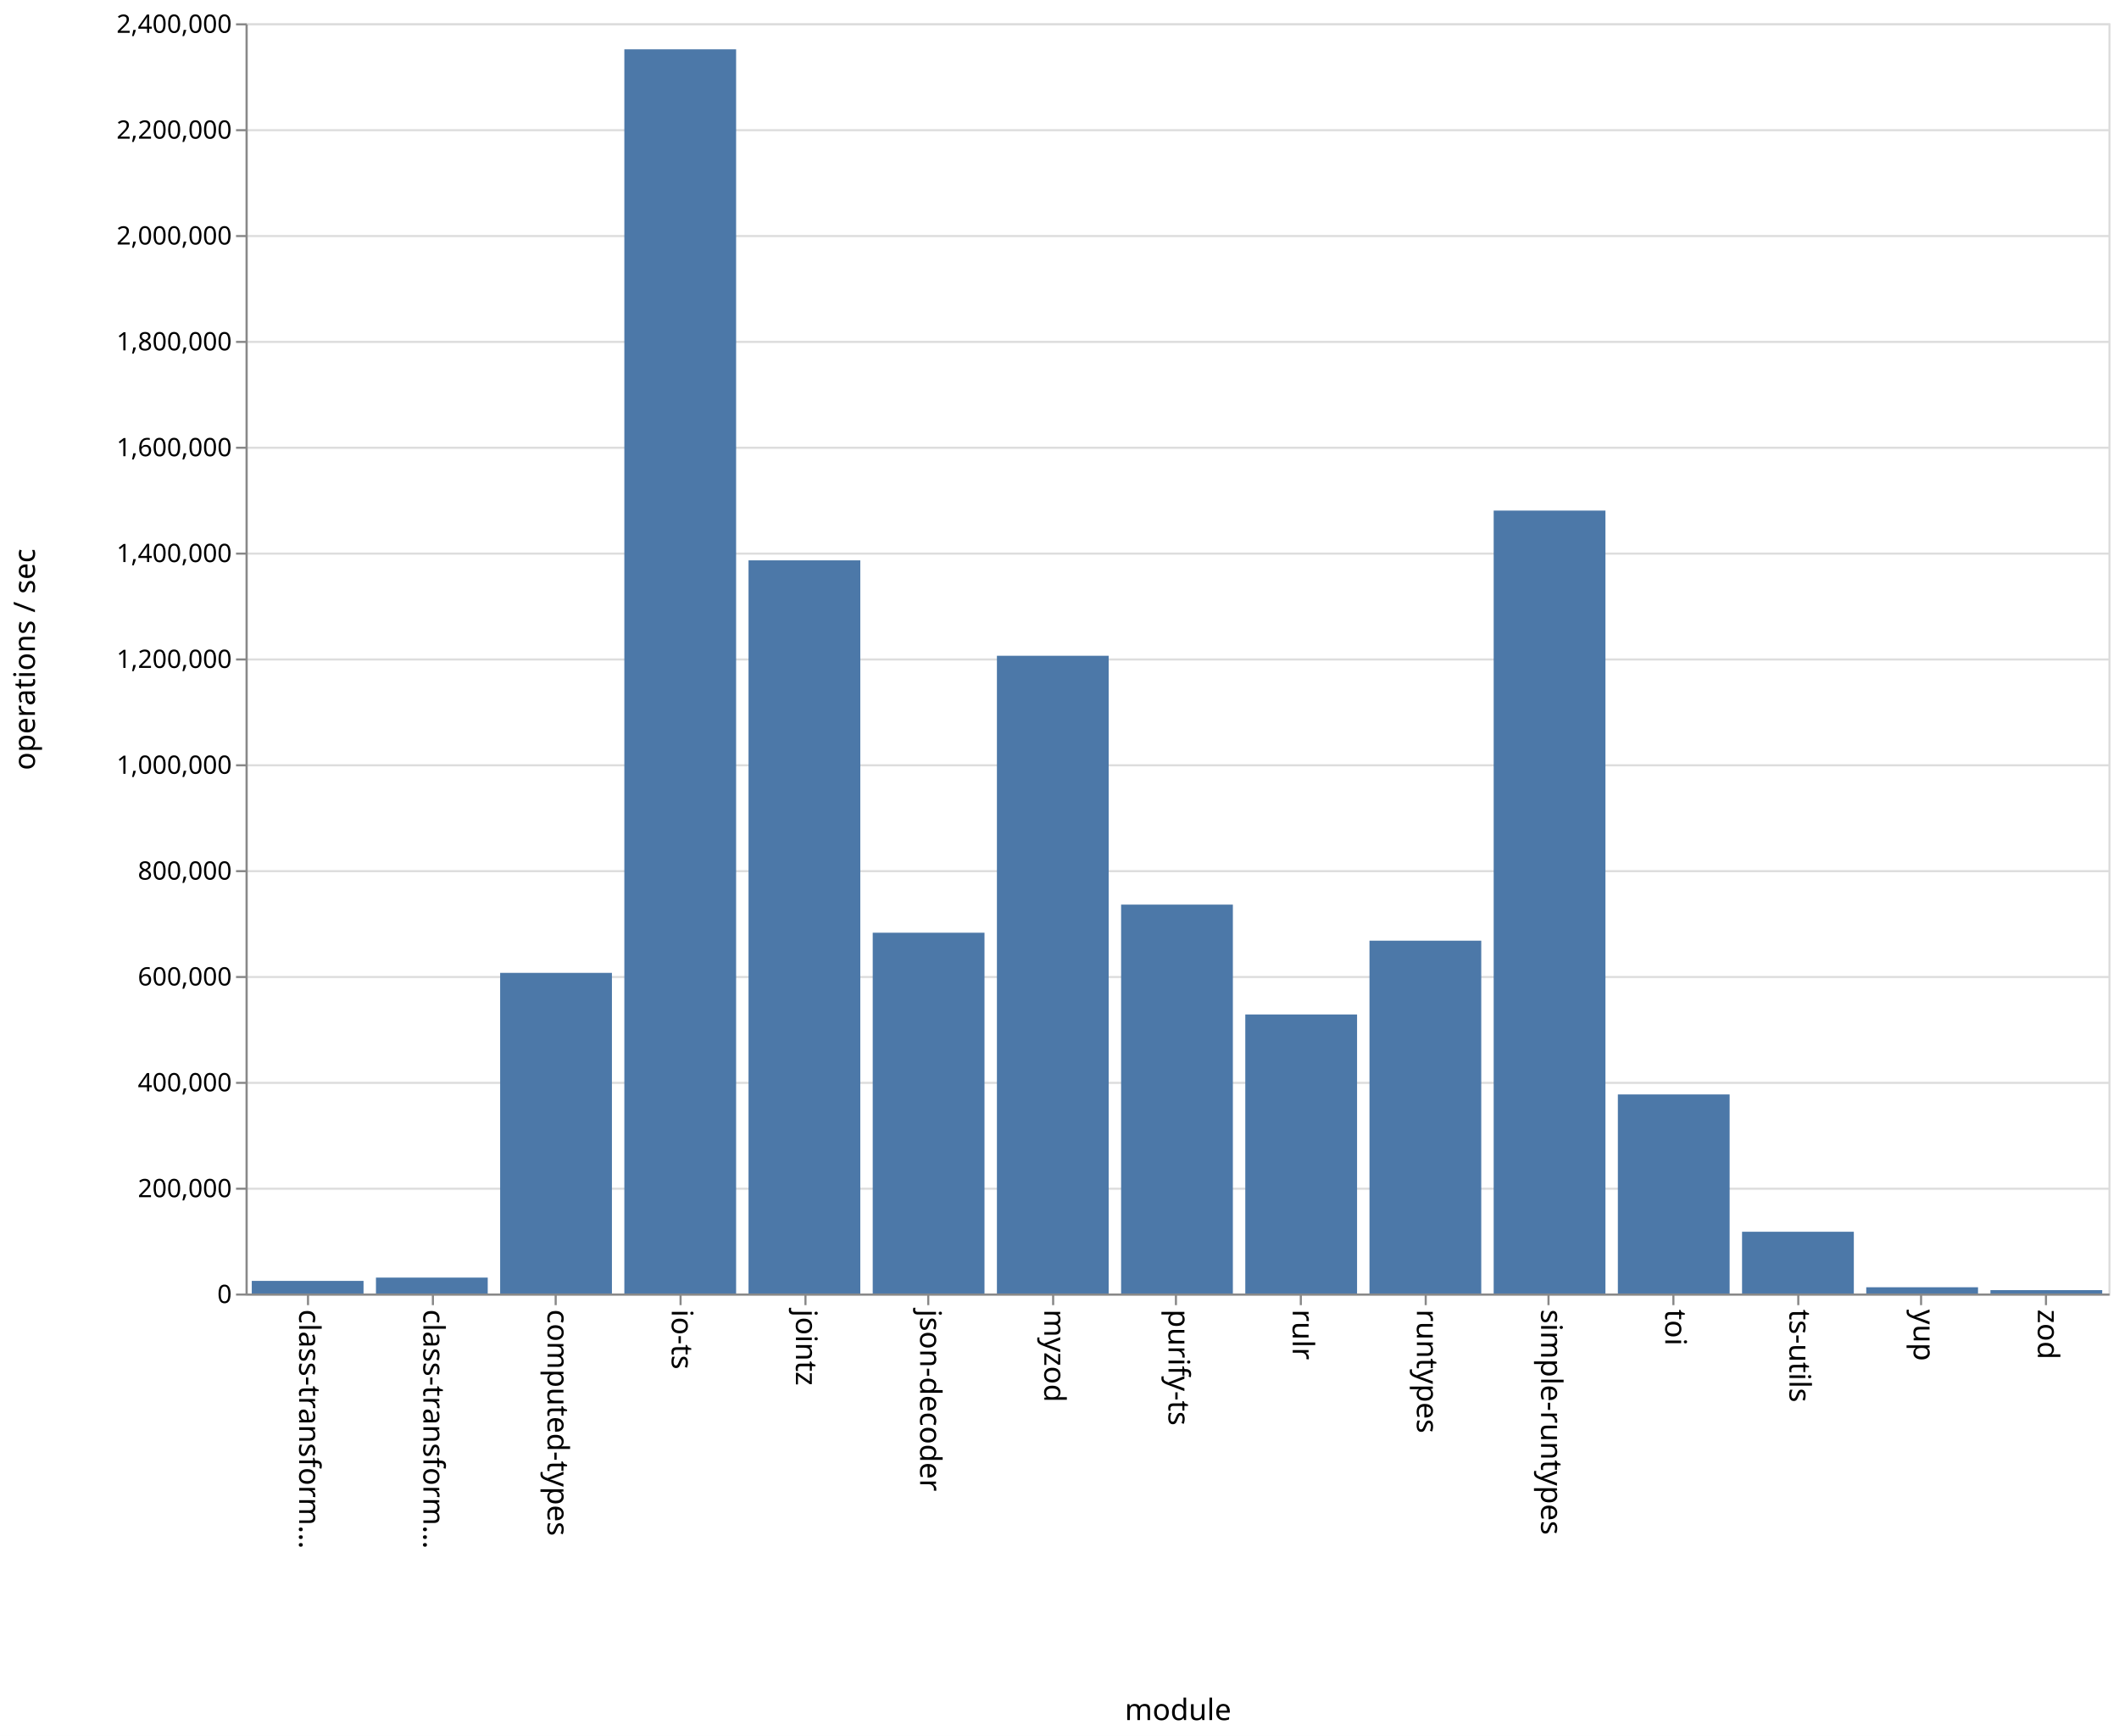
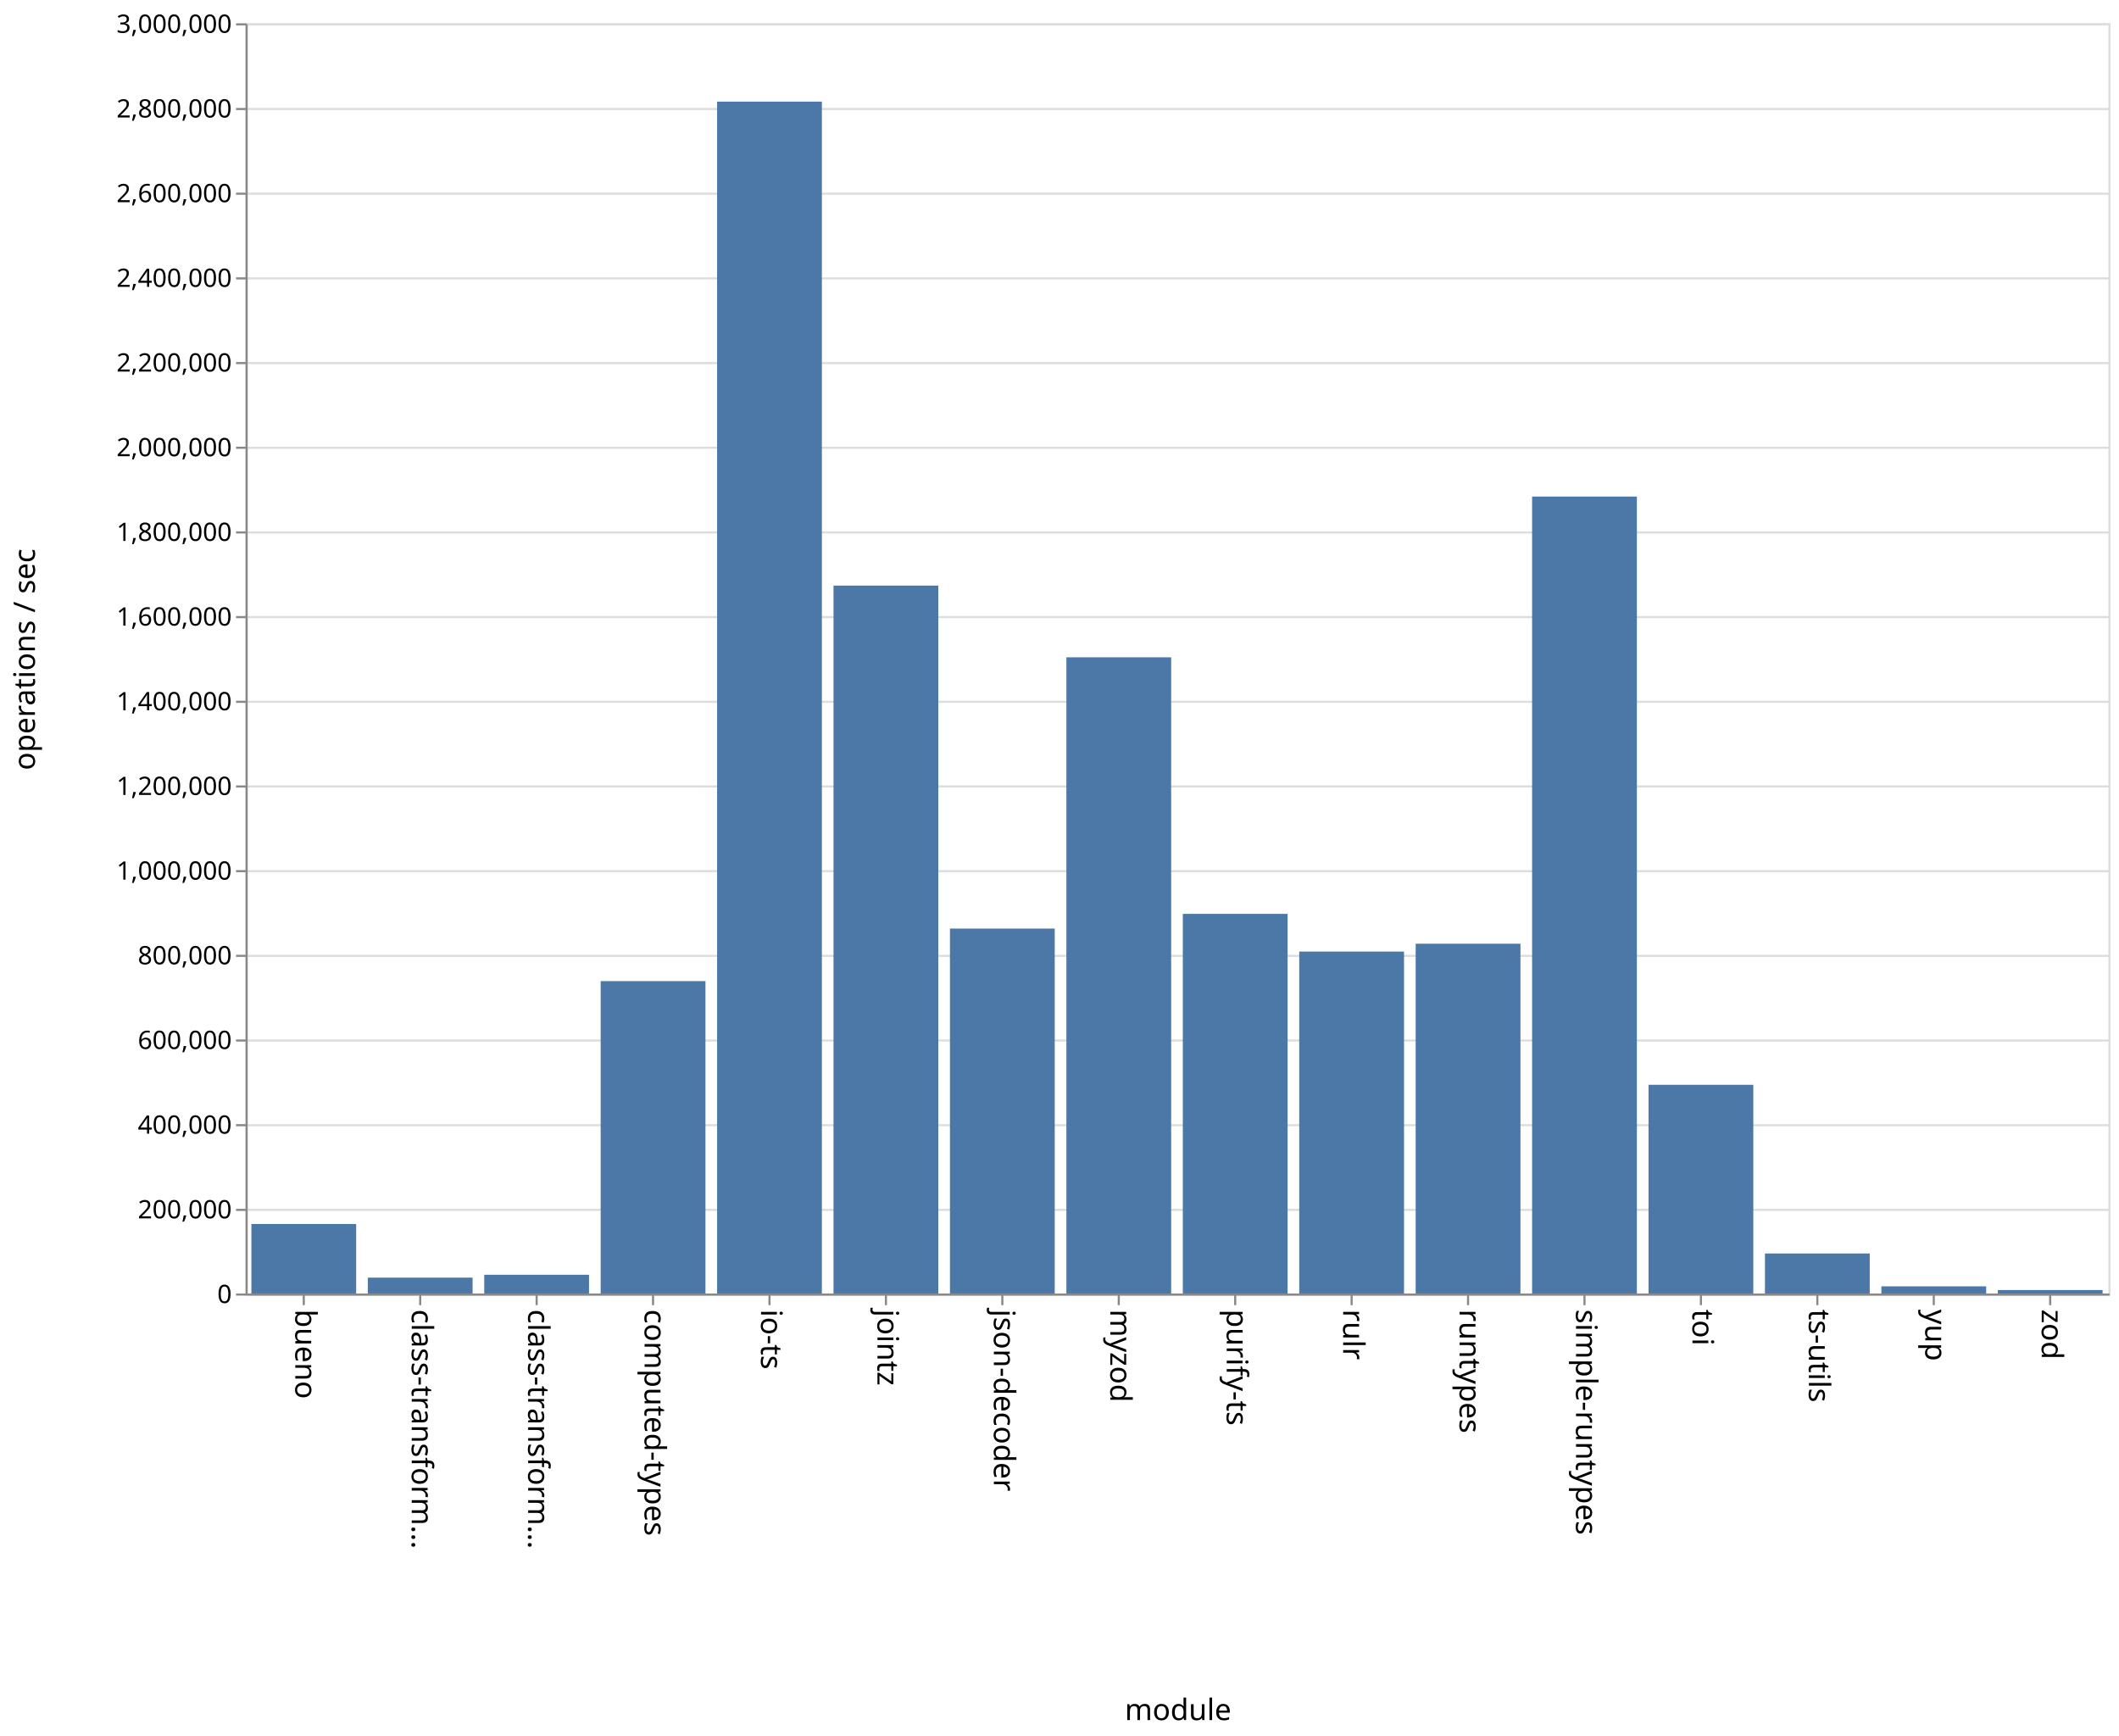
<svg xmlns="http://www.w3.org/2000/svg" class="marks" width="1001" height="820">
  <path fill="#fff" d="M0 0h1001v820H0z" />
  <g class="mark-group role-frame root" aria-roledescription="group mark container" fill="none" stroke-miterlimit="10">
    <path class="background" aria-hidden="true" d="M116.5 11.5h880v600h-880z" stroke="#ddd" />
    <g class="mark-group role-axis" aria-hidden="true">
      <path class="background" aria-hidden="true" d="M116.5 11.5z" pointer-events="none" />
      <g class="mark-rule role-axis-grid" pointer-events="none" stroke="#ddd">
-         <path d="M116.5 611.5h880M116.5 561.5h880M116.5 511.5h880M116.5 461.5h880M116.5 411.5h880M116.5 361.5h880M116.5 311.5h880M116.5 261.5h880M116.5 211.5h880M116.5 161.5h880M116.5 111.5h880M116.5 61.5h880M116.5 11.5h880" />
+         <path d="M116.5 611.5h880M116.5 571.5h880M116.5 531.5h880M116.5 491.5h880M116.5 451.5h880M116.5 411.5h880M116.5 371.5h880M116.5 331.5h880M116.5 291.5h880M116.5 251.5h880M116.5 211.5h880M116.5 171.5h880M116.5 131.5h880M116.5 91.5h880M116.5 51.5h880M116.5 11.5h880" />
      </g>
    </g>
-     <g class="mark-group role-axis" aria-roledescription="axis" aria-label="X-axis titled 'module' for a discrete scale with 15 values: class-transformer-validator-async, class-transformer-validator-sync, computed-types, io-ts, jointz, ending with zod">
+     <g class="mark-group role-axis" aria-roledescription="axis" aria-label="X-axis titled 'module' for a discrete scale with 16 values: bueno, class-transformer-validator-async, class-transformer-validator-sync, computed-types, io-ts, ending with zod">
      <path class="background" aria-hidden="true" d="M116.5 611.5z" pointer-events="none" />
      <g class="mark-rule role-axis-tick" pointer-events="none" stroke="#888">
-         <path d="M145.5 611.5v5M204.5 611.5v5M262.5 611.5v5M321.5 611.5v5M380.5 611.5v5M438.5 611.5v5M497.5 611.5v5M555.5 611.5v5M614.5 611.5v5M673.5 611.5v5M731.5 611.5v5M790.5 611.5v5M849.5 611.5v5M907.5 611.5v5M966.5 611.5v5" />
+         <path d="M143.5 611.5v5M198.5 611.5v5M253.5 611.5v5M308.5 611.5v5M363.5 611.5v5M418.5 611.5v5M473.5 611.5v5M528.5 611.5v5M583.5 611.5v5M638.5 611.5v5M693.5 611.5v5M748.5 611.5v5M803.5 611.5v5M858.5 611.5v5M913.5 611.5v5M968.5 611.5v5" />
      </g>
      <g class="mark-text role-axis-label" pointer-events="none" font-family="sans-serif" font-size="14" fill="#000">
-         <text transform="rotate(90 -238.583 379.917)">
+         <text transform="rotate(90 -239.5 379)">
+                     bueno
+                 </text>
+         <text transform="rotate(90 -212 406.5)">
                    class-transform…
                </text>
-         <text transform="rotate(90 -209.25 409.25)">
+         <text transform="rotate(90 -184.5 434)">
                    class-transform…
                </text>
-         <text transform="rotate(90 -179.917 438.583)">
+         <text transform="rotate(90 -157 461.5)">
                    computed-types
                </text>
-         <text transform="rotate(90 -150.583 467.917)">
+         <text transform="rotate(90 -129.5 489)">
                    io-ts
                </text>
-         <text transform="rotate(90 -121.25 497.25)">
+         <text transform="rotate(90 -102 516.5)">
                    jointz
                </text>
-         <text transform="rotate(90 -91.917 526.583)">
+         <text transform="rotate(90 -74.5 544)">
                    json-decoder
                </text>
-         <text transform="rotate(90 -62.583 555.917)">
+         <text transform="rotate(90 -47 571.5)">
                    myzod
                </text>
-         <text transform="rotate(90 -33.25 585.25)">
+         <text transform="rotate(90 -19.5 599)">
                    purify-ts
                </text>
-         <text transform="rotate(90 -3.917 614.583)">
+         <text transform="rotate(90 8 626.5)">
                    rulr
                </text>
-         <text transform="rotate(90 25.417 643.917)">
+         <text transform="rotate(90 35.5 654)">
                    runtypes
                </text>
-         <text transform="rotate(90 54.75 673.25)">
+         <text transform="rotate(90 63 681.5)">
                    simple-runtypes
                </text>
-         <text transform="rotate(90 84.083 702.583)">
+         <text transform="rotate(90 90.5 709)">
                    toi
                </text>
-         <text transform="rotate(90 113.417 731.917)">
+         <text transform="rotate(90 118 736.5)">
                    ts-utils
                </text>
-         <text transform="rotate(90 142.75 761.25)">
+         <text transform="rotate(90 145.5 764)">
                    yup
                </text>
-         <text transform="rotate(90 172.083 790.583)">
+         <text transform="rotate(90 173 791.5)">
                    zod
                </text>
      </g>
      <path stroke="#888" d="M116.5 611.5h880" pointer-events="none" />
      <text text-anchor="middle" transform="translate(556.5 812.5)" font-family="sans-serif" font-size="14" fill="#000" pointer-events="none">
                module
            </text>
    </g>
-     <g class="mark-group role-axis" aria-roledescription="axis" aria-label="Y-axis titled 'operations / sec' for a linear scale with values from 0 to 2,400,000">
+     <g class="mark-group role-axis" aria-roledescription="axis" aria-label="Y-axis titled 'operations / sec' for a linear scale with values from 0 to 3,000,000">
      <path class="background" aria-hidden="true" d="M116.5 11.5z" pointer-events="none" />
      <g class="mark-rule role-axis-tick" pointer-events="none" stroke="#888">
-         <path d="M116.5 611.5h-5M116.5 561.5h-5M116.5 511.5h-5M116.5 461.5h-5M116.5 411.5h-5M116.5 361.5h-5M116.5 311.5h-5M116.5 261.5h-5M116.5 211.5h-5M116.5 161.5h-5M116.5 111.5h-5M116.5 61.5h-5M116.5 11.5h-5" />
+         <path d="M116.5 611.5h-5M116.5 571.5h-5M116.5 531.5h-5M116.5 491.5h-5M116.5 451.5h-5M116.5 411.5h-5M116.5 371.5h-5M116.5 331.5h-5M116.5 291.5h-5M116.5 251.5h-5M116.5 211.5h-5M116.5 171.5h-5M116.5 131.5h-5M116.5 91.5h-5M116.5 51.5h-5M116.5 11.5h-5" />
      </g>
      <g class="mark-text role-axis-label" pointer-events="none" text-anchor="end" font-family="sans-serif" font-size="12" fill="#000">
        <text transform="translate(109.5 615.5)">
                    0
                </text>
-         <text transform="translate(109.5 565.5)">
+         <text transform="translate(109.5 575.5)">
                    200,000
                </text>
-         <text transform="translate(109.5 515.5)">
+         <text transform="translate(109.5 535.5)">
                    400,000
                </text>
-         <text transform="translate(109.5 465.5)">
+         <text transform="translate(109.5 495.5)">
                    600,000
                </text>
-         <text transform="translate(109.5 415.5)">
+         <text transform="translate(109.5 455.5)">
                    800,000
                </text>
-         <text transform="translate(109.5 365.5)">
+         <text transform="translate(109.5 415.5)">
                    1,000,000
                </text>
-         <text transform="translate(109.5 315.5)">
+         <text transform="translate(109.5 375.5)">
                    1,200,000
                </text>
-         <text transform="translate(109.5 265.5)">
+         <text transform="translate(109.5 335.5)">
                    1,400,000
                </text>
-         <text transform="translate(109.5 215.5)">
+         <text transform="translate(109.5 295.5)">
                    1,600,000
                </text>
-         <text transform="translate(109.5 165.5)">
+         <text transform="translate(109.5 255.5)">
                    1,800,000
                </text>
-         <text transform="translate(109.5 115.5)">
+         <text transform="translate(109.5 215.5)">
                    2,000,000
                </text>
-         <text transform="translate(109.5 65.5)">
+         <text transform="translate(109.5 175.5)">
                    2,200,000
                </text>
+         <text transform="translate(109.5 135.5)">
+                     2,400,000
+                 </text>
+         <text transform="translate(109.5 95.5)">
+                     2,600,000
+                 </text>
+         <text transform="translate(109.5 55.5)">
+                     2,800,000
+                 </text>
        <text transform="translate(109.5 15.5)">
-                     2,400,000
+                     3,000,000
                </text>
      </g>
      <path stroke="#888" d="M116.5 611.5v-600" pointer-events="none" />
      <text text-anchor="middle" transform="rotate(-90 164 147.5)" font-family="sans-serif" font-size="14" fill="#000" pointer-events="none">
                operations / sec
            </text>
    </g>
    <g class="mark-rect role-mark marks" aria-roledescription="rect mark container" fill="#4c78a8">
-       <path aria-label="operations / sec: 23837; module: class-transformer-validator-async" aria-roledescription="bar" d="M118.933 605.04h52.8V611h-52.8z" />
-       <path aria-label="operations / sec: 30047; module: class-transformer-validator-sync" aria-roledescription="bar" d="M177.6 603.488h52.8V611h-52.8z" />
-       <path aria-label="operations / sec: 605824; module: computed-types" aria-roledescription="bar" d="M236.267 459.544h52.8V611h-52.8z" />
-       <path aria-label="operations / sec: 2350805; module: io-ts" aria-roledescription="bar" d="M294.933 23.299h52.8V611h-52.8z" />
-       <path aria-label="operations / sec: 1385253; module: jointz" aria-roledescription="bar" d="M353.6 264.687h52.8V611h-52.8z" />
-       <path aria-label="operations / sec: 681694; module: json-decoder" aria-roledescription="bar" d="M412.267 440.577h52.8V611h-52.8z" />
-       <path aria-label="operations / sec: 1204953; module: myzod" aria-roledescription="bar" d="M470.933 309.762h52.8V611h-52.8z" />
-       <path aria-label="operations / sec: 734786; module: purify-ts" aria-roledescription="bar" d="M529.6 427.303h52.8V611h-52.8z" />
-       <path aria-label="operations / sec: 527226; module: rulr" aria-roledescription="bar" d="M588.267 479.194h52.8V611h-52.8z" />
-       <path aria-label="operations / sec: 666636; module: runtypes" aria-roledescription="bar" d="M646.933 444.341h52.8V611h-52.8z" />
-       <path aria-label="operations / sec: 1479277; module: simple-runtypes" aria-roledescription="bar" d="M705.6 241.18h52.8V611h-52.8z" />
-       <path aria-label="operations / sec: 376119; module: toi" aria-roledescription="bar" d="M764.267 516.97h52.8V611h-52.8z" />
-       <path aria-label="operations / sec: 116683; module: ts-utils" aria-roledescription="bar" d="M822.933 581.83h52.8V611h-52.8z" />
-       <path aria-label="operations / sec: 11784; module: yup" aria-roledescription="bar" d="M881.6 608.054h52.8V611h-52.8z" />
-       <path aria-label="operations / sec: 6368; module: zod" aria-roledescription="bar" d="M940.267 609.408h52.8V611h-52.8z" />
+       <path aria-label="operations / sec: 164172; module: bueno" aria-roledescription="bar" d="M118.75 578.166h49.5V611h-49.5z" />
+       <path aria-label="operations / sec: 37487; module: class-transformer-validator-async" aria-roledescription="bar" d="M173.75 603.503h49.5V611h-49.5z" />
+       <path aria-label="operations / sec: 44271; module: class-transformer-validator-sync" aria-roledescription="bar" d="M228.75 602.146h49.5V611h-49.5z" />
+       <path aria-label="operations / sec: 737786; module: computed-types" aria-roledescription="bar" d="M283.75 463.443h49.5V611h-49.5z" />
+       <path aria-label="operations / sec: 2814979; module: io-ts" aria-roledescription="bar" d="M338.75 48.004h49.5V611h-49.5z" />
+       <path aria-label="operations / sec: 1671976; module: jointz" aria-roledescription="bar" d="M393.75 276.605h49.5V611h-49.5z" />
+       <path aria-label="operations / sec: 861871; module: json-decoder" aria-roledescription="bar" d="M448.75 438.626h49.5V611h-49.5z" />
+       <path aria-label="operations / sec: 1502563; module: myzod" aria-roledescription="bar" d="M503.75 310.487h49.5V611h-49.5z" />
+       <path aria-label="operations / sec: 896652; module: purify-ts" aria-roledescription="bar" d="M558.75 431.67h49.5V611h-49.5z" />
+       <path aria-label="operations / sec: 807604; module: rulr" aria-roledescription="bar" d="M613.75 449.48h49.5V611h-49.5z" />
+       <path aria-label="operations / sec: 826098; module: runtypes" aria-roledescription="bar" d="M668.75 445.78h49.5V611h-49.5z" />
+       <path aria-label="operations / sec: 1882228; module: simple-runtypes" aria-roledescription="bar" d="M723.75 234.554h49.5V611h-49.5z" />
+       <path aria-label="operations / sec: 492927; module: toi" aria-roledescription="bar" d="M778.75 512.415h49.5V611h-49.5z" />
+       <path aria-label="operations / sec: 94507; module: ts-utils" aria-roledescription="bar" d="M833.75 592.099h49.5V611h-49.5z" />
+       <path aria-label="operations / sec: 16936; module: yup" aria-roledescription="bar" d="M888.75 607.613h49.5V611h-49.5z" />
+       <path aria-label="operations / sec: 8180; module: zod" aria-roledescription="bar" d="M943.75 609.364h49.5V611h-49.5z" />
    </g>
  </g>
</svg>
